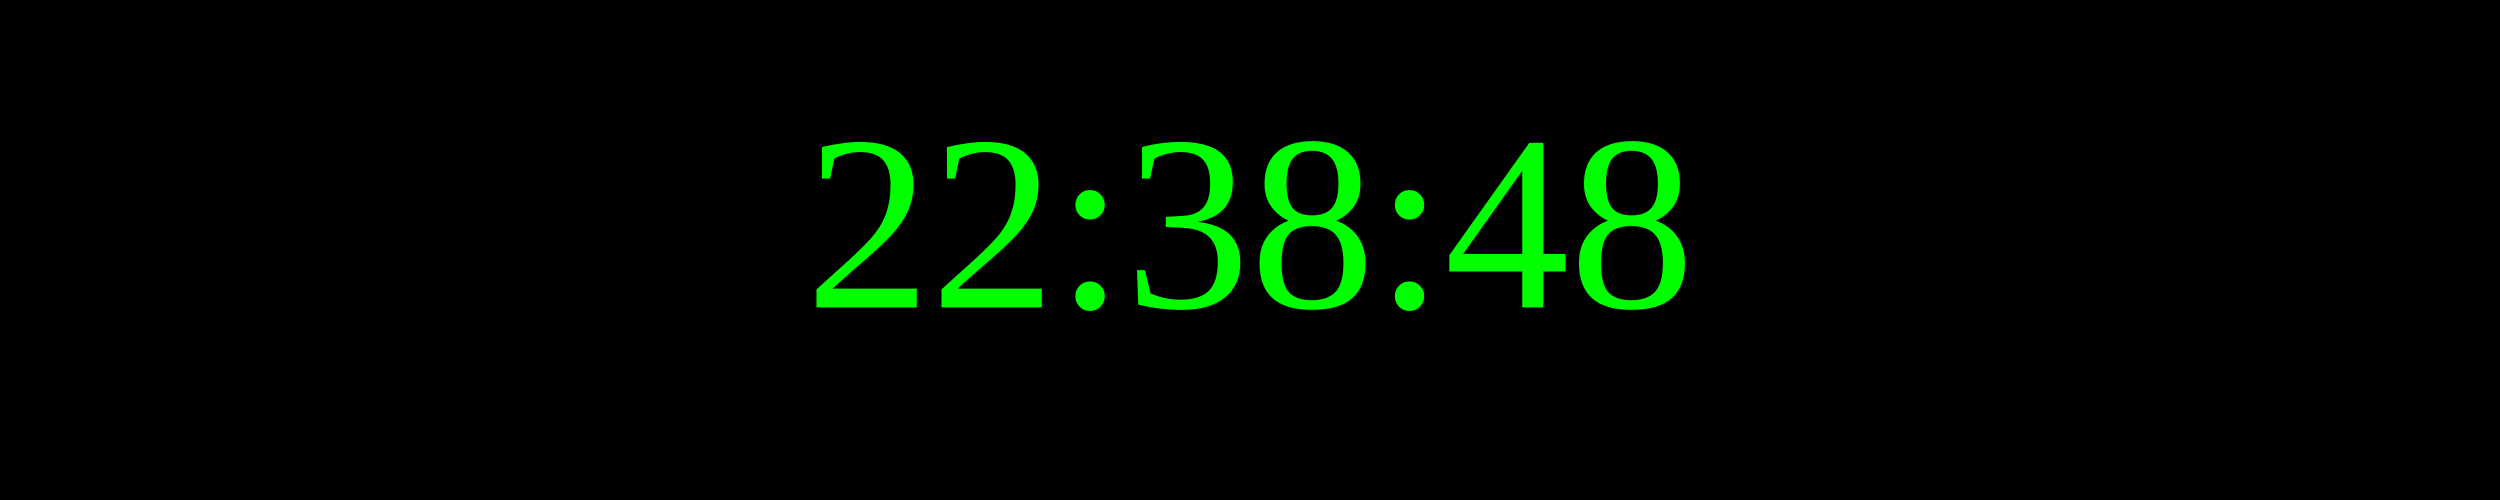
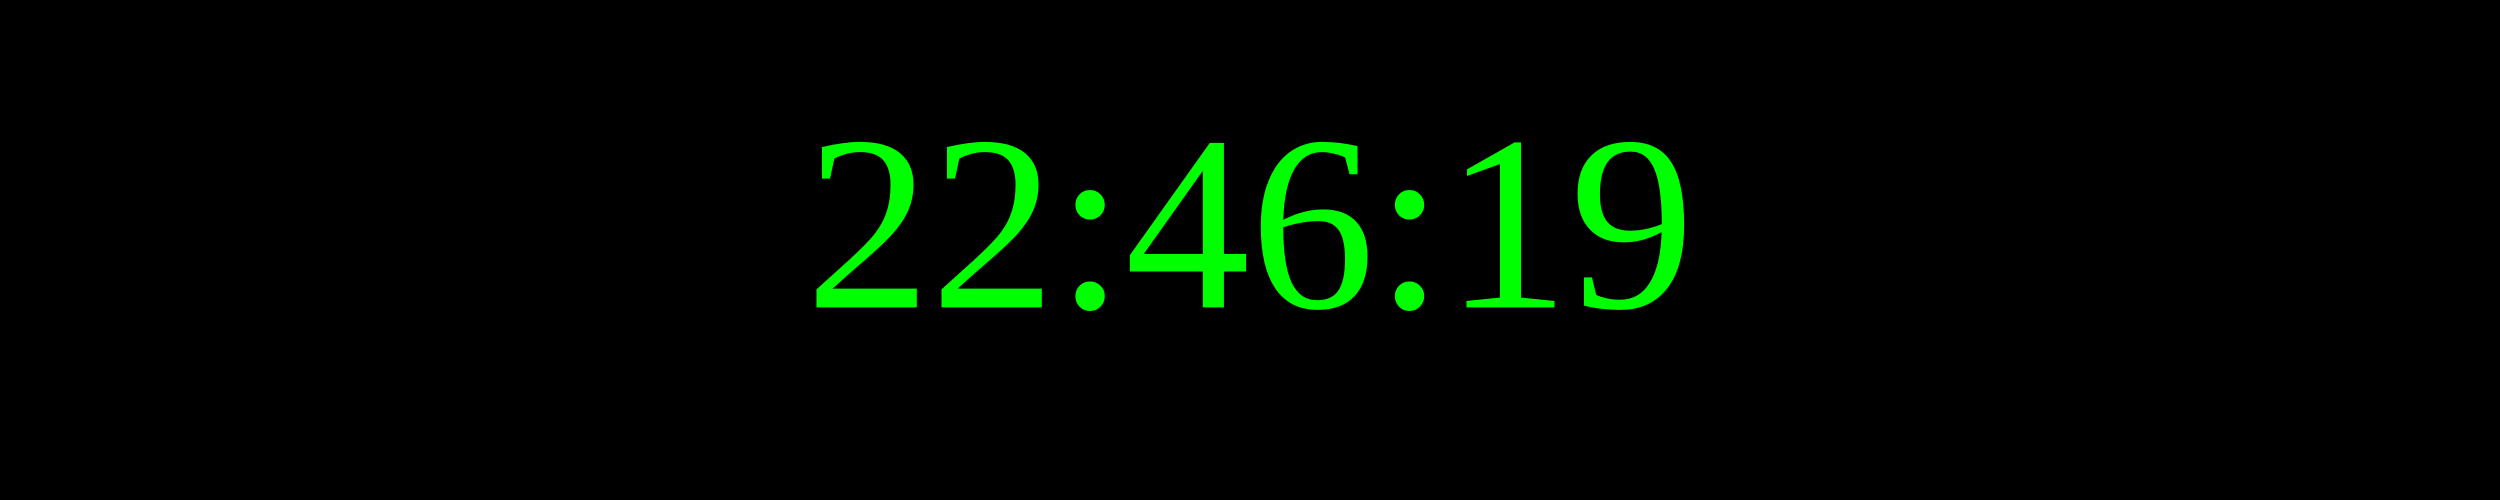
<svg xmlns="http://www.w3.org/2000/svg" width="250" height="50">
  <rect width="100%" height="100%" fill="black" />
  <text x="50%" y="50%" font-size="25" fill="lime" text-anchor="middle" dominant-baseline="middle">
- 22:38:48
+ 22:46:19
</text>
</svg>
